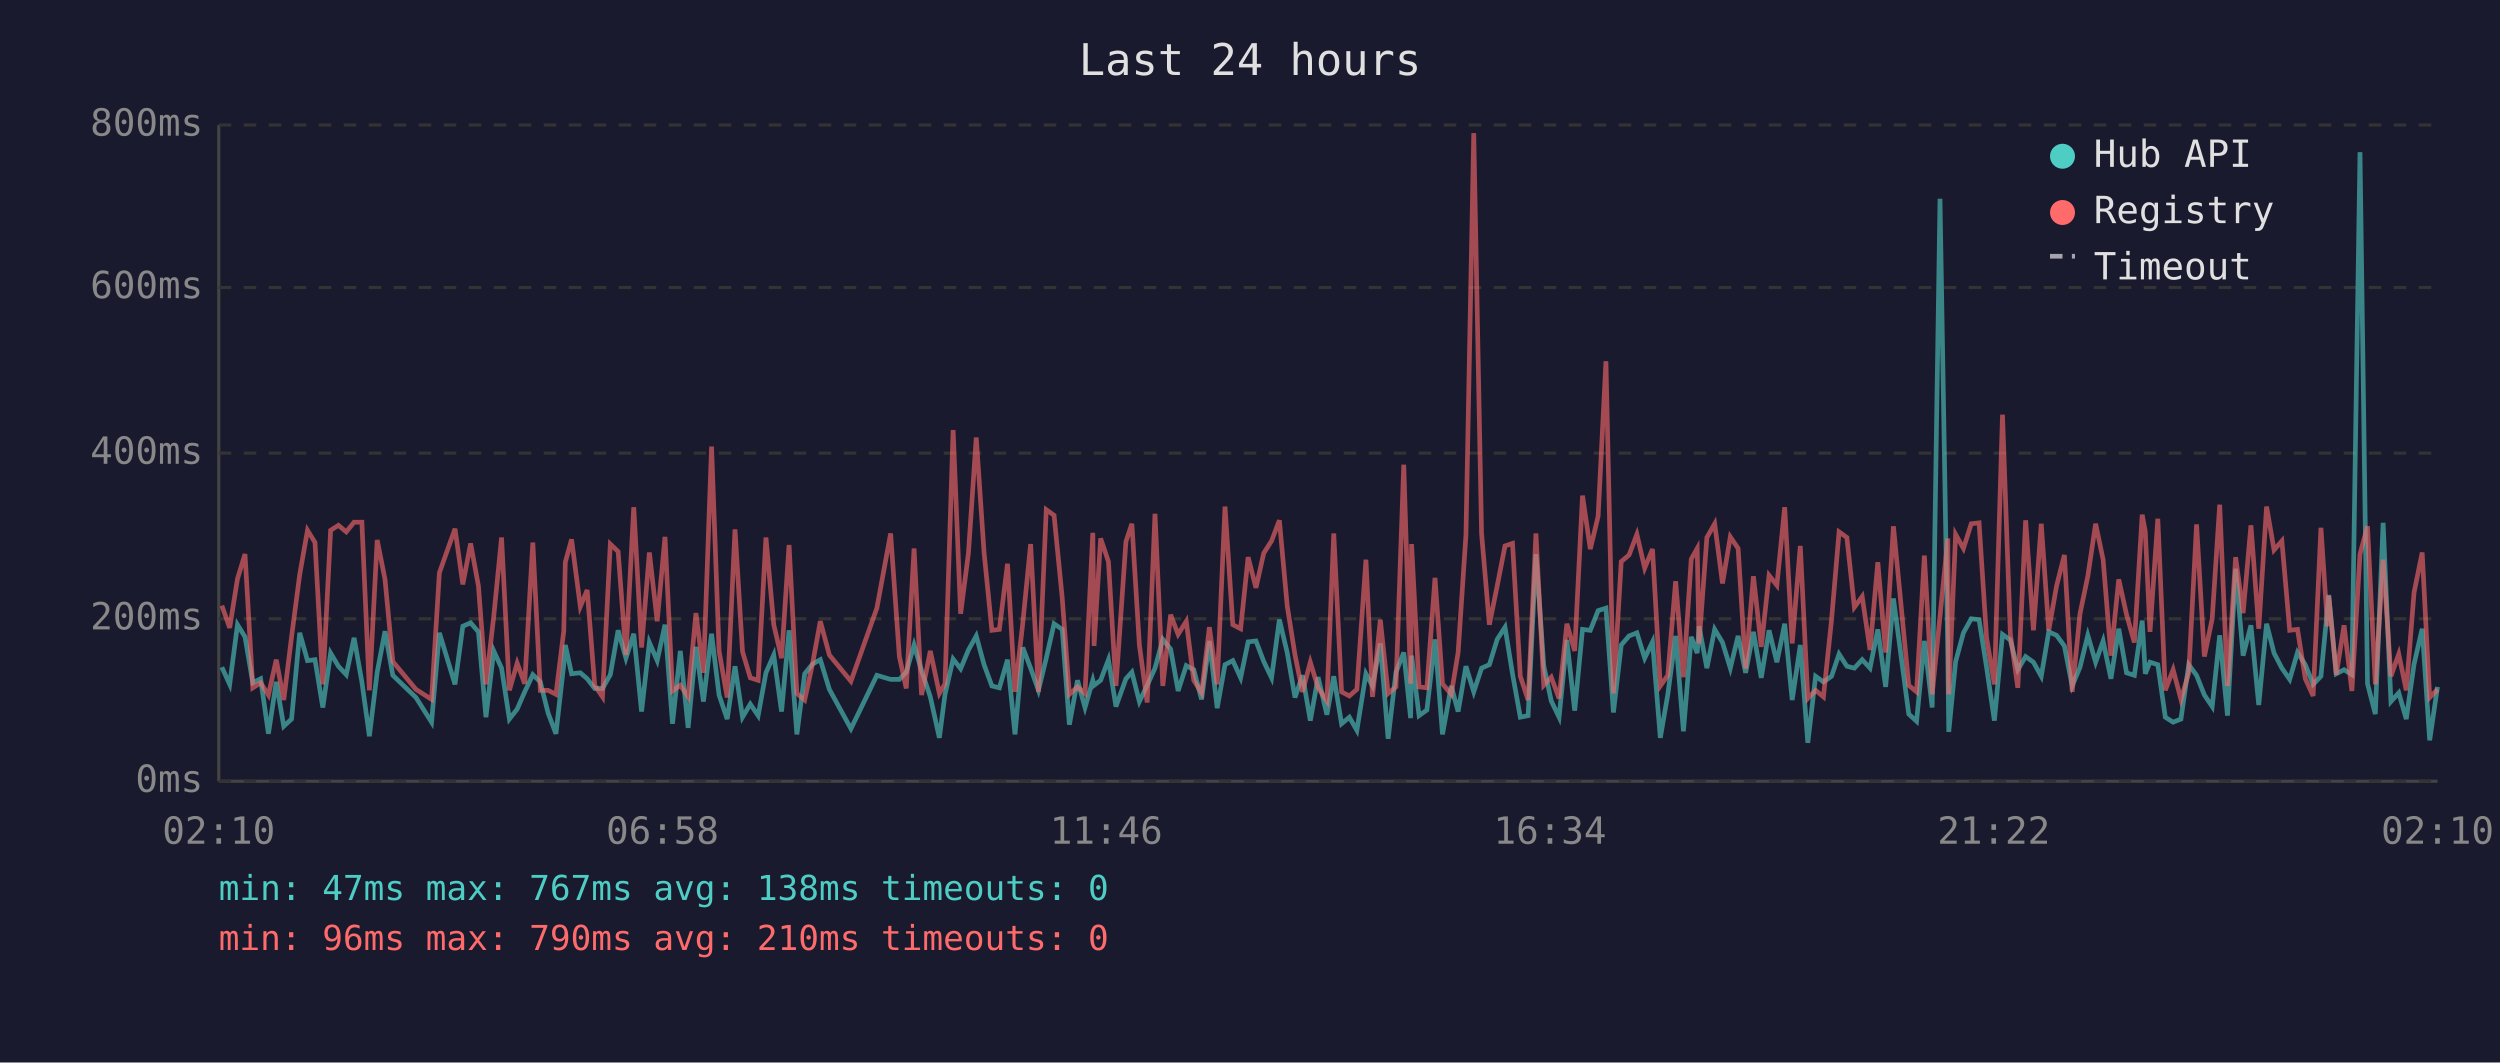
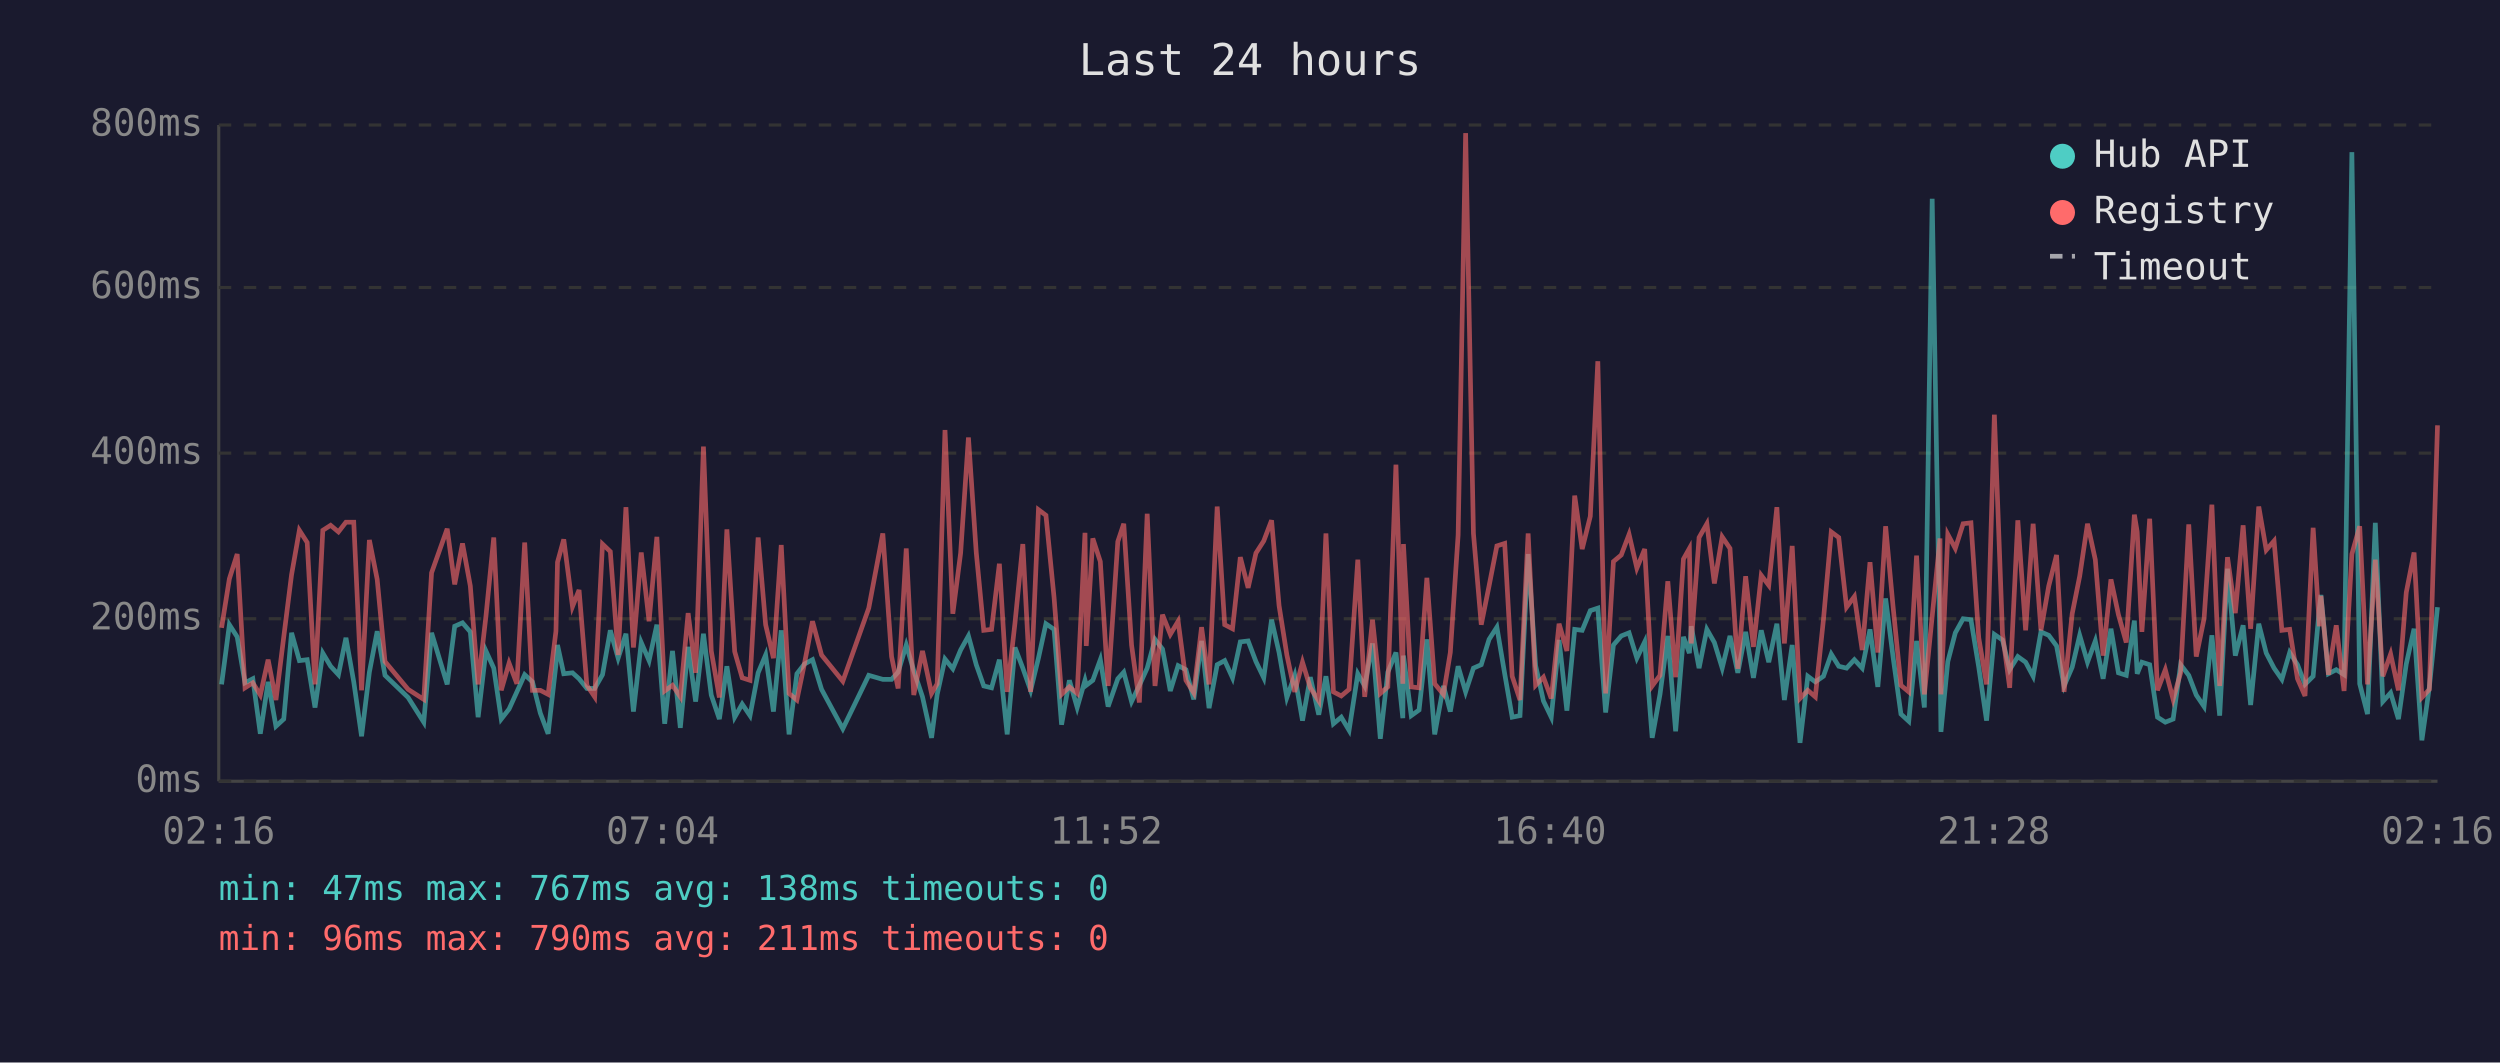
<svg xmlns="http://www.w3.org/2000/svg" viewBox="0 0 800 340" font-family="monospace" font-size="12">
  <rect width="800" height="340" fill="#1a1a2e" />
  <text x="400" y="24" fill="#e0e0e0" font-size="14" text-anchor="middle">Last 24 hours</text>
  <line x1="70" y1="40" x2="70" y2="250" stroke="#444" stroke-width="1" />
  <line x1="70" y1="250" x2="780" y2="250" stroke="#444" stroke-width="1" />
  <line x1="70" y1="250" x2="780" y2="250" stroke="#333" stroke-width="1" stroke-dasharray="4" />
  <text x="65" y="250" fill="#888" text-anchor="end" dominant-baseline="middle">0ms</text>
  <line x1="70" y1="198" x2="780" y2="198" stroke="#333" stroke-width="1" stroke-dasharray="4" />
  <text x="65" y="198" fill="#888" text-anchor="end" dominant-baseline="middle">200ms</text>
  <line x1="70" y1="145" x2="780" y2="145" stroke="#333" stroke-width="1" stroke-dasharray="4" />
  <text x="65" y="145" fill="#888" text-anchor="end" dominant-baseline="middle">400ms</text>
  <line x1="70" y1="92" x2="780" y2="92" stroke="#333" stroke-width="1" stroke-dasharray="4" />
  <text x="65" y="92" fill="#888" text-anchor="end" dominant-baseline="middle">600ms</text>
  <line x1="70" y1="40" x2="780" y2="40" stroke="#333" stroke-width="1" stroke-dasharray="4" />
  <text x="65" y="40" fill="#888" text-anchor="end" dominant-baseline="middle">800ms</text>
-   <text x="70" y="270" fill="#888" text-anchor="middle">02:10</text>
-   <text x="212" y="270" fill="#888" text-anchor="middle">06:58</text>
-   <text x="354" y="270" fill="#888" text-anchor="middle">11:46</text>
-   <text x="496" y="270" fill="#888" text-anchor="middle">16:34</text>
-   <text x="638" y="270" fill="#888" text-anchor="middle">21:22</text>
-   <text x="780" y="270" fill="#888" text-anchor="middle">02:10</text>
-   <polyline points="71.0,213.5 73.5,219.0 76.0,199.9 78.4,203.8 80.9,218.5 83.4,217.2 85.9,234.8 88.4,218.2 90.8,232.4 93.3,230.1 95.9,202.5 98.4,211.4 100.8,211.1 103.3,226.4 105.8,209.0 108.3,213.2 110.8,215.9 113.3,204.1 115.8,218.2 118.2,235.6 120.7,215.1 123.2,202.0 125.7,216.1 133.1,223.2 138.1,231.1 140.6,202.5 145.6,219.0 148.1,200.4 150.6,199.3 153.1,202.2 155.5,229.5 158.0,208.3 160.5,213.8 163.0,230.1 165.5,226.9 167.9,221.4 170.5,215.9 172.9,218.2 175.4,228.2 177.9,234.8 180.4,212.7 180.9,206.4 182.9,215.6 185.7,215.3 187.9,217.2 190.3,220.3 192.8,220.3 195.3,215.9 197.8,201.7 200.3,210.6 202.8,202.8 205.3,227.7 207.8,205.6 210.3,211.4 212.8,199.9 215.2,231.6 217.7,208.3 220.2,232.9 222.7,207.0 225.1,224.5 227.7,202.8 230.1,222.4 232.7,230.1 235.2,213.2 237.6,229.5 240.1,225.3 242.6,229.0 245.1,215.3 247.6,209.6 250.1,227.7 252.5,201.7 255.0,235.0 257.5,215.6 260.0,212.5 262.5,211.1 265.4,220.6 272.3,233.2 280.6,216.1 285.0,217.4 287.8,217.4 290.0,215.1 292.5,206.4 294.9,214.6 297.7,223.0 300.6,236.1 302.4,222.2 305.0,210.9 307.4,214.0 309.9,208.0 312.4,203.5 314.9,212.7 317.4,219.5 319.8,220.1 322.4,211.1 324.8,235.0 327.3,207.2 329.8,213.8 332.3,220.9 334.8,210.6 337.3,199.6 339.9,201.4 342.2,231.9 344.8,217.7 347.2,226.4 349.7,217.7 350.1,219.3 352.2,217.7 354.7,211.1 357.1,226.1 360.3,217.2 362.2,215.1 364.6,224.5 367.1,219.3 369.6,213.8 372.1,204.6 374.6,207.7 377.0,221.1 379.6,213.0 382.0,214.3 384.5,223.8 387.0,205.1 389.5,226.6 392.0,212.7 394.5,211.4 397.0,216.9 399.4,205.4 401.9,205.1 404.4,211.7 406.9,216.9 409.4,198.3 411.9,208.8 414.4,223.2 416.8,216.1 419.3,230.6 421.8,216.7 424.6,228.7 426.8,216.4 429.3,231.6 431.8,229.5 434.2,233.7 437.1,215.6 439.2,219.5 441.7,205.9 444.2,236.4 446.7,215.1 449.2,208.8 451.4,229.8 451.7,209.8 454.1,229.0 456.6,227.2 459.2,204.6 461.6,235.0 464.4,219.5 466.6,227.7 469.1,213.2 471.6,221.4 474.1,213.8 476.6,212.7 479.1,204.6 481.6,200.7 484.0,215.6 486.5,229.5 489.0,229.0 491.5,177.3 494.0,213.0 496.4,224.3 498.9,229.5 501.4,204.8 503.9,227.4 506.4,201.4 508.9,201.7 511.4,195.4 513.9,194.6 516.3,228.0 518.8,206.4 521.3,203.5 523.8,202.5 526.3,210.6 528.8,205.4 531.3,236.1 533.7,222.2 536.2,203.5 538.7,234.0 541.2,203.8 543.1,209.0 543.7,200.4 546.2,213.8 548.7,201.4 551.2,205.6 553.7,213.8 556.2,203.5 558.6,215.3 561.1,202.2 563.6,216.9 566.1,201.7 568.6,211.9 571.1,199.6 573.5,224.0 576.1,206.4 578.5,237.7 581.0,216.4 583.5,218.2 586.1,216.4 588.5,209.3 591.0,213.2 593.4,213.8 595.9,211.1 598.4,213.8 600.9,201.4 603.4,219.8 605.9,191.5 608.4,210.4 610.8,228.5 613.3,230.8 615.8,205.1 618.3,226.4 620.8,63.6 623.3,209.3 623.6,234.2 625.8,211.7 628.3,202.5 630.8,198.0 633.3,198.3 635.7,213.5 638.2,230.6 640.8,203.0 643.3,204.8 645.7,214.3 648.2,210.1 650.7,211.9 653.2,216.4 655.6,202.2 658.1,203.3 660.6,206.7 663.1,219.5 665.6,213.5 668.1,203.3 670.6,211.9 673.0,205.1 675.5,217.2 678.0,201.2 680.5,215.3 683.0,216.1 685.5,198.6 686.5,215.6 688.0,211.9 690.5,212.7 692.9,229.5 695.4,231.1 697.9,230.1 700.4,212.7 702.9,216.1 705.4,222.4 707.9,226.1 710.3,203.3 712.8,229.0 715.4,182.0 717.8,209.8 720.3,200.1 722.8,225.6 725.3,199.6 727.7,209.0 730.2,213.8 732.7,217.4 735.2,208.8 737.7,212.7 740.2,219.0 742.7,216.4 744.8,194.6 745.2,190.4 747.6,215.6 750.1,214.3 752.6,215.9 755.2,48.7 757.6,218.8 760.1,228.5 762.6,167.3 765.1,224.5 767.6,221.7 770.0,230.1 772.5,212.5 775.1,201.2 777.5,236.9 780.0,219.8" fill="none" stroke="#4ecdc4" stroke-width="1.5" opacity="0.6" />
-   <polyline points="71.0,193.8 73.5,200.9 76.0,185.2 78.4,177.3 80.9,220.1 83.4,218.5 85.9,222.4 88.4,211.1 90.8,224.0 93.3,203.8 95.9,183.9 98.4,169.7 100.8,173.6 103.3,219.0 105.8,169.7 108.3,168.1 110.8,170.2 113.3,167.1 115.8,167.1 118.2,220.9 120.7,172.8 123.2,185.4 125.7,211.7 133.1,220.6 138.1,223.8 140.6,183.3 145.6,169.2 148.1,187.0 150.6,173.9 153.1,187.5 155.5,219.0 158.0,197.2 160.5,172.0 163.0,220.9 165.5,212.2 167.9,218.8 170.5,173.6 172.9,220.9 175.4,220.9 177.9,222.2 180.4,202.0 180.9,179.9 182.9,172.6 185.7,194.1 187.9,188.8 190.3,219.3 192.8,223.0 195.3,174.1 197.8,176.5 200.3,209.6 202.8,162.3 205.3,207.2 207.8,176.8 210.3,198.8 212.8,171.8 215.2,221.1 217.7,219.3 220.2,223.0 222.7,196.2 225.1,215.3 227.7,142.9 230.1,208.3 232.7,223.2 235.2,169.4 237.6,208.5 240.1,216.9 242.6,217.7 245.1,172.0 247.6,199.9 250.1,210.6 252.5,174.4 255.0,221.9 257.5,224.0 260.0,212.5 262.5,198.8 265.4,209.6 272.3,218.0 280.6,194.6 285.0,170.7 287.8,210.1 290.0,220.3 292.5,175.5 294.9,222.4 297.7,208.3 300.6,221.9 302.4,218.8 305.0,137.6 307.4,196.4 309.9,177.0 312.4,140.0 314.9,176.8 317.4,201.7 319.8,201.4 322.4,180.4 324.8,221.4 327.3,199.3 329.8,174.1 332.3,221.4 334.8,163.1 337.3,164.9 339.9,191.2 342.2,222.2 344.8,219.8 347.2,221.9 349.7,170.5 350.1,206.7 352.2,172.3 354.7,179.7 357.1,219.5 360.3,173.3 362.2,167.6 364.6,206.4 367.1,224.8 369.6,164.4 372.1,219.5 374.6,196.7 377.0,203.0 379.6,198.8 382.0,217.7 384.5,221.7 387.0,200.7 389.5,219.0 392.0,162.1 394.5,199.9 397.0,201.2 399.4,178.3 401.9,188.1 404.4,177.0 406.9,173.1 409.4,166.5 411.9,193.8 414.4,209.6 416.8,221.4 419.3,211.9 421.8,220.1 424.6,224.3 426.8,170.7 429.3,221.4 431.8,222.7 434.2,220.6 437.1,179.1 439.2,223.0 441.7,198.3 444.2,221.9 446.7,219.8 449.2,148.7 451.4,218.8 451.7,174.1 454.1,219.8 456.6,220.1 459.2,184.9 461.6,218.8 464.4,222.2 466.6,208.8 469.1,171.2 471.6,42.6 474.1,170.7 476.6,199.9 479.1,187.5 481.6,174.7 484.0,173.9 486.5,216.4 489.0,224.0 491.5,170.7 494.0,219.3 496.4,216.7 498.9,223.5 501.4,199.6 503.9,208.3 506.4,158.6 508.9,175.7 511.4,165.2 513.9,115.6 516.3,221.9 518.8,179.7 521.3,177.6 523.8,171.0 526.3,181.8 528.8,175.7 531.3,219.5 533.7,216.1 536.2,186.0 538.7,216.7 541.2,178.9 543.1,175.5 543.7,205.9 546.2,172.0 548.7,167.6 551.2,186.7 553.7,171.8 556.2,175.5 558.6,214.0 561.1,184.4 563.6,207.0 566.1,184.1 568.6,187.3 571.1,162.3 573.5,205.9 576.1,174.7 578.5,223.5 581.0,220.9 583.5,223.0 586.1,198.3 588.5,170.2 591.0,172.0 593.4,194.3 595.9,190.9 598.4,208.0 600.9,179.9 603.4,208.8 605.9,168.4 608.4,194.3 610.8,219.3 613.3,221.4 615.8,177.8 618.3,222.2 620.8,197.2 623.3,172.3 623.6,222.2 625.8,171.0 628.3,175.5 630.8,167.6 633.3,167.3 635.7,204.1 638.2,219.0 640.8,132.7 643.3,202.8 645.7,220.1 648.2,166.5 650.7,201.7 653.2,167.6 655.6,201.7 658.1,187.5 660.6,177.6 663.1,221.4 665.6,196.4 668.1,184.4 670.6,167.6 673.0,179.1 675.5,209.8 678.0,185.4 680.5,196.7 683.0,205.6 685.5,164.7 686.5,170.2 688.0,202.2 690.5,166.0 692.9,220.9 695.4,214.3 697.9,223.8 700.4,215.3 702.9,167.8 705.4,210.1 707.9,198.0 710.3,161.5 712.8,219.5 715.4,178.3 717.8,196.2 720.3,168.1 722.8,201.2 725.3,162.1 727.7,176.0 730.2,173.1 732.7,201.7 735.2,201.4 737.7,217.2 740.2,222.7 742.7,168.9 744.8,200.4 745.2,190.7 747.6,215.9 750.1,200.1 752.6,221.1 755.2,177.3 757.6,168.4 760.1,219.0 762.6,179.1 765.1,216.4 767.6,209.3 770.0,220.9 772.5,189.6 775.1,176.8 777.5,223.2 780.0,220.6" fill="none" stroke="#ff6b6b" stroke-width="1.5" opacity="0.6" />
+   <text x="70" y="270" fill="#888" text-anchor="middle">02:16</text>
+   <text x="212" y="270" fill="#888" text-anchor="middle">07:04</text>
+   <text x="354" y="270" fill="#888" text-anchor="middle">11:52</text>
+   <text x="496" y="270" fill="#888" text-anchor="middle">16:40</text>
+   <text x="638" y="270" fill="#888" text-anchor="middle">21:28</text>
+   <text x="780" y="270" fill="#888" text-anchor="middle">02:16</text>
+   <polyline points="70.9,219.0 73.4,199.9 75.9,203.8 78.4,218.5 80.9,217.2 83.3,234.8 85.8,218.2 88.3,232.4 90.8,230.1 93.3,202.5 95.8,211.4 98.3,211.1 100.8,226.4 103.3,209.0 105.8,213.2 108.3,215.9 110.7,204.1 113.2,218.2 115.7,235.6 118.2,215.1 120.7,202.0 123.2,216.1 130.6,223.2 135.6,231.1 138.1,202.5 143.1,219.0 145.5,200.4 148.0,199.3 150.5,202.2 153.0,229.5 155.5,208.3 158.0,213.8 160.4,230.1 162.9,226.9 165.4,221.4 167.9,215.9 170.4,218.2 172.9,228.2 175.4,234.8 177.9,212.7 178.4,206.4 180.4,215.6 183.2,215.3 185.3,217.2 187.8,220.3 190.3,220.3 192.8,215.9 195.3,201.7 197.8,210.6 200.3,202.8 202.7,227.7 205.2,205.6 207.7,211.4 210.2,199.9 212.7,231.6 215.2,208.3 217.7,232.9 220.2,207.0 222.6,224.5 225.1,202.8 227.6,222.4 230.2,230.1 232.6,213.2 235.1,229.5 237.5,225.3 240.0,229.0 242.6,215.3 245.0,209.6 247.5,227.7 250.0,201.7 252.5,235.0 255.0,215.6 257.4,212.5 260.0,211.1 262.9,220.6 269.7,233.2 278.0,216.1 282.5,217.4 285.3,217.4 287.4,215.1 290.0,206.4 292.4,214.6 295.2,223.0 298.1,236.1 299.9,222.2 302.4,210.9 304.9,214.0 307.4,208.0 309.9,203.5 312.4,212.7 314.8,219.5 317.3,220.1 319.8,211.1 322.3,235.0 324.8,207.2 327.3,213.8 329.8,220.9 332.3,210.6 334.7,199.6 337.3,201.4 339.7,231.9 342.2,217.7 344.7,226.4 347.2,217.7 347.6,219.3 349.7,217.7 352.1,211.1 354.6,226.1 357.7,217.2 359.6,215.1 362.1,224.5 364.6,219.3 367.1,213.8 369.6,204.6 372.0,207.7 374.5,221.1 377.0,213.0 379.5,214.3 382.0,223.8 384.5,205.1 386.9,226.6 389.5,212.7 391.9,211.4 394.4,216.9 396.9,205.4 399.4,205.1 401.9,211.7 404.4,216.9 406.9,198.3 409.3,208.8 411.8,223.2 414.3,216.1 416.8,230.6 419.3,216.7 422.0,228.7 424.3,216.4 426.7,231.6 429.2,229.5 431.7,233.7 434.5,215.6 436.7,219.5 439.2,205.9 441.7,236.4 444.1,215.1 446.7,208.8 448.9,229.8 449.1,209.8 451.6,229.0 454.1,227.2 456.6,204.6 459.1,235.0 461.9,219.5 464.1,227.7 466.6,213.2 469.0,221.4 471.5,213.8 474.0,212.7 476.5,204.6 479.0,200.7 481.5,215.6 483.9,229.5 486.4,229.0 489.0,177.3 491.4,213.0 493.9,224.3 496.4,229.5 498.9,204.8 501.4,227.4 503.9,201.4 506.3,201.7 508.9,195.4 511.3,194.6 513.8,228.0 516.3,206.4 518.8,203.5 521.3,202.5 523.8,210.6 526.3,205.4 528.7,236.1 531.2,222.2 533.7,203.5 536.2,234.0 538.7,203.8 540.6,209.0 541.2,200.4 543.7,213.8 546.2,201.4 548.6,205.6 551.1,213.8 553.6,203.5 556.1,215.3 558.6,202.2 561.1,216.9 563.6,201.7 566.0,211.9 568.6,199.6 571.0,224.0 573.5,206.4 576.0,237.7 578.5,216.4 580.9,218.2 583.5,216.4 586.0,209.3 588.4,213.2 590.9,213.8 593.4,211.1 595.9,213.8 598.4,201.4 600.9,219.8 603.4,191.5 605.8,210.4 608.3,228.5 610.8,230.8 613.3,205.1 615.8,226.4 618.3,63.6 620.8,209.3 621.1,234.2 623.3,211.7 625.7,202.5 628.2,198.0 630.7,198.3 633.2,213.5 635.7,230.6 638.2,203.0 640.8,204.8 643.1,214.3 645.7,210.1 648.2,211.9 650.6,216.4 653.1,202.2 655.6,203.3 658.1,206.7 660.5,219.5 663.1,213.5 665.5,203.3 668.0,211.9 670.5,205.1 673.0,217.2 675.5,201.2 677.9,215.3 680.4,216.1 683.0,198.6 683.9,215.6 685.4,211.9 687.9,212.7 690.4,229.5 692.9,231.1 695.4,230.1 697.8,212.7 700.4,216.1 702.8,222.4 705.3,226.1 707.8,203.3 710.3,229.0 712.8,182.0 715.3,209.8 717.8,200.1 720.2,225.6 722.8,199.6 725.2,209.0 727.7,213.8 730.2,217.4 732.7,208.8 735.2,212.7 737.6,219.0 740.2,216.4 742.2,194.6 742.7,190.4 745.1,215.6 747.6,214.3 750.1,215.9 752.6,48.7 755.1,218.8 757.6,228.5 760.1,167.3 762.5,224.5 765.0,221.7 767.5,230.1 770.0,212.5 772.5,201.2 775.0,236.9 777.4,219.8 780.0,194.3" fill="none" stroke="#4ecdc4" stroke-width="1.5" opacity="0.6" />
+   <polyline points="70.9,200.9 73.4,185.2 75.9,177.3 78.4,220.1 80.9,218.5 83.3,222.4 85.8,211.1 88.3,224.0 90.8,203.8 93.3,183.9 95.8,169.7 98.3,173.6 100.8,219.0 103.3,169.7 105.8,168.1 108.3,170.2 110.7,167.1 113.2,167.1 115.7,220.9 118.2,172.8 120.7,185.4 123.2,211.7 130.6,220.6 135.6,223.8 138.1,183.3 143.1,169.2 145.5,187.0 148.0,173.9 150.5,187.5 153.0,219.0 155.5,197.2 158.0,172.0 160.4,220.9 162.9,212.2 165.4,218.8 167.9,173.6 170.4,220.9 172.9,220.9 175.4,222.2 177.9,202.0 178.4,179.9 180.4,172.6 183.2,194.1 185.3,188.8 187.8,219.3 190.3,223.0 192.8,174.1 195.3,176.5 197.8,209.6 200.3,162.3 202.7,207.2 205.2,176.8 207.7,198.8 210.2,171.8 212.7,221.1 215.2,219.3 217.7,223.0 220.2,196.2 222.6,215.3 225.1,142.9 227.6,208.3 230.2,223.2 232.6,169.4 235.1,208.5 237.5,216.9 240.0,217.7 242.6,172.0 245.0,199.9 247.5,210.6 250.0,174.4 252.5,221.9 255.0,224.0 257.4,212.5 260.0,198.8 262.9,209.6 269.7,218.0 278.0,194.6 282.5,170.7 285.3,210.1 287.4,220.3 290.0,175.5 292.4,222.4 295.2,208.3 298.1,221.9 299.9,218.8 302.4,137.6 304.9,196.4 307.4,177.0 309.9,140.0 312.4,176.8 314.8,201.7 317.3,201.4 319.8,180.4 322.3,221.4 324.8,199.3 327.3,174.1 329.8,221.4 332.3,163.1 334.7,164.9 337.3,191.2 339.7,222.2 342.2,219.8 344.7,221.9 347.2,170.5 347.6,206.7 349.7,172.3 352.1,179.7 354.6,219.5 357.7,173.3 359.6,167.6 362.1,206.4 364.6,224.8 367.1,164.4 369.6,219.5 372.0,196.7 374.5,203.0 377.0,198.8 379.5,217.7 382.0,221.7 384.5,200.7 386.9,219.0 389.5,162.1 391.9,199.9 394.4,201.2 396.9,178.3 399.4,188.1 401.9,177.0 404.4,173.1 406.9,166.5 409.3,193.8 411.8,209.6 414.3,221.4 416.8,211.9 419.3,220.1 422.0,224.3 424.3,170.7 426.7,221.4 429.2,222.7 431.7,220.6 434.5,179.1 436.7,223.0 439.2,198.3 441.7,221.9 444.1,219.8 446.7,148.7 448.9,218.8 449.1,174.1 451.6,219.8 454.1,220.1 456.6,184.9 459.1,218.8 461.9,222.2 464.1,208.8 466.6,171.2 469.0,42.6 471.5,170.7 474.0,199.9 476.5,187.5 479.0,174.7 481.5,173.9 483.9,216.4 486.4,224.0 489.0,170.7 491.4,219.3 493.9,216.7 496.4,223.5 498.9,199.6 501.4,208.3 503.9,158.6 506.3,175.7 508.9,165.2 511.3,115.6 513.8,221.9 516.3,179.7 518.8,177.6 521.3,171.0 523.8,181.8 526.3,175.7 528.7,219.5 531.2,216.1 533.7,186.0 536.2,216.7 538.7,178.9 540.6,175.5 541.2,205.9 543.7,172.0 546.2,167.6 548.6,186.7 551.1,171.8 553.6,175.5 556.1,214.0 558.6,184.4 561.1,207.0 563.6,184.1 566.0,187.3 568.6,162.3 571.0,205.9 573.5,174.7 576.0,223.5 578.5,220.9 580.9,223.0 583.5,198.3 586.0,170.2 588.4,172.0 590.9,194.3 593.4,190.9 595.9,208.0 598.4,179.9 600.9,208.8 603.4,168.4 605.8,194.3 608.3,219.3 610.8,221.4 613.3,177.8 615.8,222.2 618.3,197.2 620.8,172.3 621.1,222.2 623.3,171.0 625.7,175.5 628.2,167.6 630.7,167.3 633.2,204.1 635.7,219.0 638.2,132.7 640.8,202.8 643.1,220.1 645.7,166.5 648.2,201.7 650.6,167.6 653.1,201.7 655.6,187.5 658.1,177.6 660.5,221.4 663.1,196.4 665.5,184.4 668.0,167.6 670.5,179.1 673.0,209.8 675.5,185.4 677.9,196.7 680.4,205.6 683.0,164.7 683.9,170.2 685.4,202.2 687.9,166.0 690.4,220.9 692.9,214.3 695.4,223.8 697.8,215.3 700.4,167.8 702.8,210.1 705.3,198.0 707.8,161.5 710.3,219.5 712.8,178.3 715.3,196.2 717.8,168.1 720.2,201.2 722.8,162.1 725.2,176.0 727.7,173.1 730.2,201.7 732.7,201.4 735.2,217.2 737.6,222.7 740.2,168.9 742.2,200.4 742.7,190.7 745.1,215.9 747.6,200.1 750.1,221.1 752.6,177.3 755.1,168.4 757.6,219.0 760.1,179.1 762.5,216.4 765.0,209.3 767.5,220.9 770.0,189.6 772.5,176.8 775.0,223.2 777.4,220.6 780.0,136.1" fill="none" stroke="#ff6b6b" stroke-width="1.5" opacity="0.6" />
  <circle cx="660" cy="50" r="4" fill="#4ecdc4" />
  <text x="670" y="50" fill="#e0e0e0" dominant-baseline="middle">Hub API</text>
  <circle cx="660" cy="68" r="4" fill="#ff6b6b" />
  <text x="670" y="68" fill="#e0e0e0" dominant-baseline="middle">Registry</text>
  <line x1="656" y1="82" x2="664" y2="82" stroke="#e0e0e0" stroke-width="1.5" stroke-dasharray="4,3" opacity="0.7" />
  <text x="670" y="86" fill="#e0e0e0" dominant-baseline="middle">Timeout</text>
  <text x="70" y="288" fill="#4ecdc4" font-size="11">min: 47ms  max: 767ms  avg: 138ms  timeouts: 0</text>
-   <text x="70" y="304" fill="#ff6b6b" font-size="11">min: 96ms  max: 790ms  avg: 210ms  timeouts: 0</text>
+   <text x="70" y="304" fill="#ff6b6b" font-size="11">min: 96ms  max: 790ms  avg: 211ms  timeouts: 0</text>
</svg>
